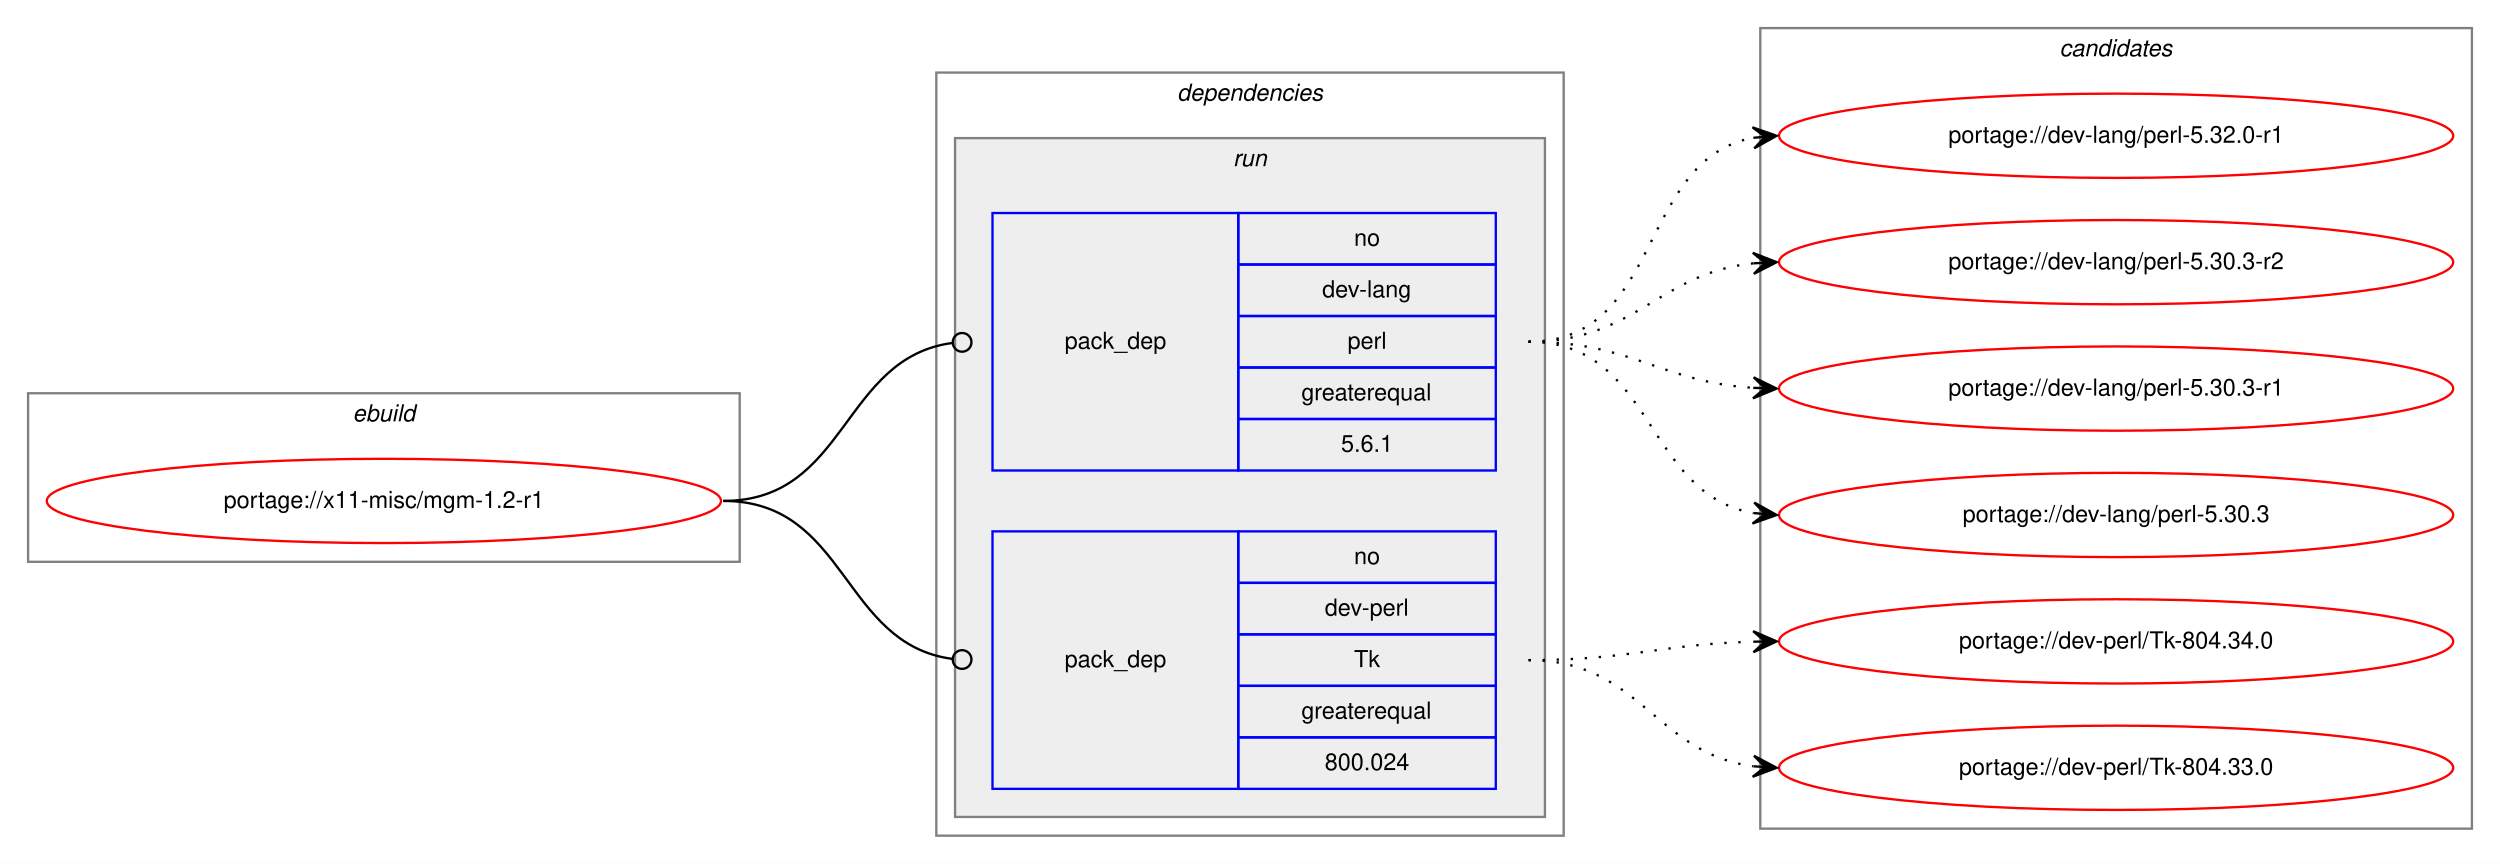
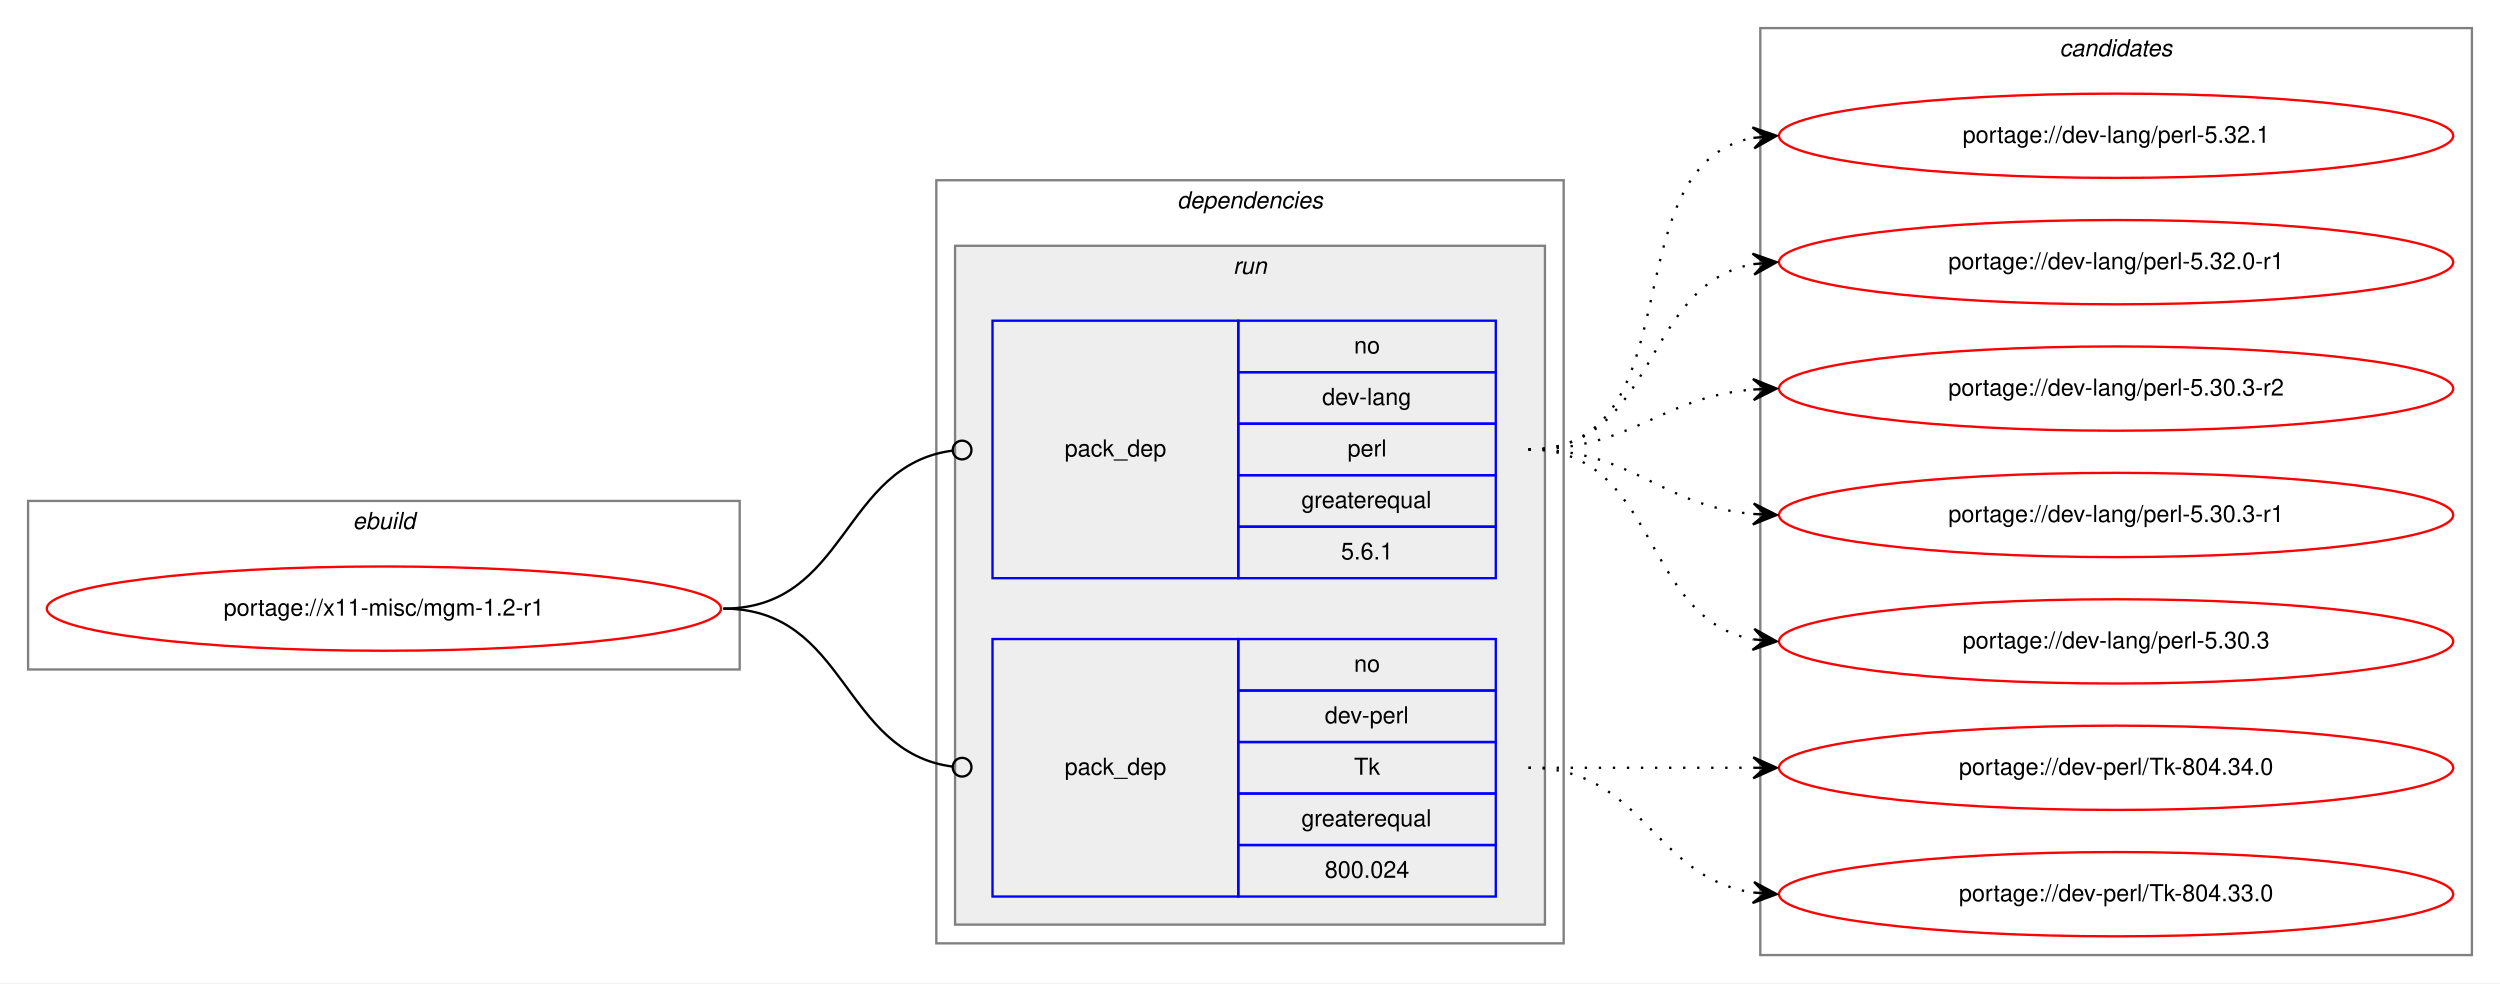
- <svg xmlns="http://www.w3.org/2000/svg" xmlns:xlink="http://www.w3.org/1999/xlink" width="1068pt" height="369pt" viewBox="0.00 0.00 1068.00 369.00">
-   <g id="graph0" class="graph" transform="scale(1 1) rotate(0) translate(4 365)">
-     <polygon fill="white" stroke="transparent" points="-4,4 -4,-365 1064,-365 1064,4 -4,4" />
+ <svg xmlns="http://www.w3.org/2000/svg" xmlns:xlink="http://www.w3.org/1999/xlink" width="1068pt" height="420pt" viewBox="0.00 0.00 1068.00 420.00">
+   <g id="graph0" class="graph" transform="scale(1 1) rotate(0) translate(4 416)">
+     <polygon fill="white" stroke="transparent" points="-4,4 -4,-416 1064,-416 1064,4 -4,4" />
    <g id="clust1" class="cluster">
-       <polygon fill="none" stroke="gray" points="8,-125 8,-197 312,-197 312,-125 8,-125" />
-       <text text-anchor="start" x="146.66" y="-185" font-family="Helvetica,sans-Serif" font-style="italic" font-size="10.00">ebuild</text>
+       <polygon fill="none" stroke="gray" points="8,-130 8,-202 312,-202 312,-130 8,-130" />
+       <text text-anchor="start" x="146.66" y="-190" font-family="Helvetica,sans-Serif" font-style="italic" font-size="10.00">ebuild</text>
    </g>
    <g id="clust2" class="cluster">
-       <polygon fill="none" stroke="gray" points="396,-8 396,-334 664,-334 664,-8 396,-8" />
-       <text text-anchor="start" x="498.88" y="-322" font-family="Helvetica,sans-Serif" font-style="italic" font-size="10.00">dependencies</text>
+       <polygon fill="none" stroke="gray" points="396,-13 396,-339 664,-339 664,-13 396,-13" />
+       <text text-anchor="start" x="498.88" y="-327" font-family="Helvetica,sans-Serif" font-style="italic" font-size="10.00">dependencies</text>
    </g>
    <g id="clust5" class="cluster">
-       <polygon fill="#eeeeee" stroke="gray" points="404,-16 404,-306 656,-306 656,-16 404,-16" />
-       <text text-anchor="start" x="522.78" y="-294" font-family="Helvetica,sans-Serif" font-style="italic" font-size="10.00">run</text>
+       <polygon fill="#eeeeee" stroke="gray" points="404,-21 404,-311 656,-311 656,-21 404,-21" />
+       <text text-anchor="start" x="522.78" y="-299" font-family="Helvetica,sans-Serif" font-style="italic" font-size="10.00">run</text>
    </g>
    <g id="clust8" class="cluster">
-       <polygon fill="none" stroke="gray" points="748,-11 748,-353 1052,-353 1052,-11 748,-11" />
-       <text text-anchor="start" x="875.82" y="-341" font-family="Helvetica,sans-Serif" font-style="italic" font-size="10.00">candidates</text>
+       <polygon fill="none" stroke="gray" points="748,-8 748,-404 1052,-404 1052,-8 748,-8" />
+       <text text-anchor="start" x="875.82" y="-392" font-family="Helvetica,sans-Serif" font-style="italic" font-size="10.00">candidates</text>
    </g>
    <g id="node1" class="node">
      <g id="a_node1">
        <a xlink:href="../x11-misc/mgm-1.2-r1.svg" xlink:title="portage://x11-misc/mgm-1.2-r1">
-           <ellipse fill="none" stroke="red" cx="160" cy="-151" rx="144" ry="18" />
-           <text text-anchor="middle" x="160" y="-148" font-family="Helvetica,sans-Serif" font-size="10.00">portage://x11-misc/mgm-1.2-r1</text>
+           <ellipse fill="none" stroke="red" cx="160" cy="-156" rx="144" ry="18" />
+           <text text-anchor="middle" x="160" y="-153" font-family="Helvetica,sans-Serif" font-size="10.00">portage://x11-misc/mgm-1.2-r1</text>
        </a>
      </g>
    </g>
    <g id="node2" class="node">
-       <polygon fill="none" stroke="blue" points="420,-164 420,-274 525,-274 525,-164 420,-164" />
-       <text text-anchor="start" x="450.82" y="-216" font-family="Helvetica,sans-Serif" font-size="10.00">pack_dep</text>
-       <polygon fill="none" stroke="blue" points="525,-252 525,-274 635,-274 635,-252 525,-252" />
-       <text text-anchor="start" x="574.44" y="-260" font-family="Helvetica,sans-Serif" font-size="10.00">no</text>
-       <polygon fill="none" stroke="blue" points="525,-230 525,-252 635,-252 635,-230 525,-230" />
-       <text text-anchor="start" x="560.83" y="-238" font-family="Helvetica,sans-Serif" font-size="10.00">dev-lang</text>
-       <polygon fill="none" stroke="blue" points="525,-208 525,-230 635,-230 635,-208 525,-208" />
-       <text text-anchor="start" x="571.67" y="-216" font-family="Helvetica,sans-Serif" font-size="10.00">perl</text>
-       <polygon fill="none" stroke="blue" points="525,-186 525,-208 635,-208 635,-186 525,-186" />
-       <text text-anchor="start" x="551.94" y="-194" font-family="Helvetica,sans-Serif" font-size="10.00">greaterequal</text>
-       <polygon fill="none" stroke="blue" points="525,-164 525,-186 635,-186 635,-164 525,-164" />
-       <text text-anchor="start" x="568.88" y="-172" font-family="Helvetica,sans-Serif" font-size="10.00">5.6.1</text>
+       <polygon fill="none" stroke="blue" points="420,-169 420,-279 525,-279 525,-169 420,-169" />
+       <text text-anchor="start" x="450.82" y="-221" font-family="Helvetica,sans-Serif" font-size="10.00">pack_dep</text>
+       <polygon fill="none" stroke="blue" points="525,-257 525,-279 635,-279 635,-257 525,-257" />
+       <text text-anchor="start" x="574.44" y="-265" font-family="Helvetica,sans-Serif" font-size="10.00">no</text>
+       <polygon fill="none" stroke="blue" points="525,-235 525,-257 635,-257 635,-235 525,-235" />
+       <text text-anchor="start" x="560.83" y="-243" font-family="Helvetica,sans-Serif" font-size="10.00">dev-lang</text>
+       <polygon fill="none" stroke="blue" points="525,-213 525,-235 635,-235 635,-213 525,-213" />
+       <text text-anchor="start" x="571.67" y="-221" font-family="Helvetica,sans-Serif" font-size="10.00">perl</text>
+       <polygon fill="none" stroke="blue" points="525,-191 525,-213 635,-213 635,-191 525,-191" />
+       <text text-anchor="start" x="551.94" y="-199" font-family="Helvetica,sans-Serif" font-size="10.00">greaterequal</text>
+       <polygon fill="none" stroke="blue" points="525,-169 525,-191 635,-191 635,-169 525,-169" />
+       <text text-anchor="start" x="568.88" y="-177" font-family="Helvetica,sans-Serif" font-size="10.00">5.6.1</text>
    </g>
    <g id="edge1" class="edge">
-       <path fill="none" stroke="black" d="M305,-151C358.13,-151 355.47,-212.27 402.94,-218.49" />
-       <ellipse fill="none" stroke="black" cx="407.01" cy="-218.75" rx="4" ry="4" />
+       <path fill="none" stroke="black" d="M305,-156C358.13,-156 355.47,-217.27 402.94,-223.49" />
+       <ellipse fill="none" stroke="black" cx="407.01" cy="-223.75" rx="4" ry="4" />
    </g>
    <g id="node3" class="node">
-       <polygon fill="none" stroke="blue" points="420,-28 420,-138 525,-138 525,-28 420,-28" />
-       <text text-anchor="start" x="450.82" y="-80" font-family="Helvetica,sans-Serif" font-size="10.00">pack_dep</text>
-       <polygon fill="none" stroke="blue" points="525,-116 525,-138 635,-138 635,-116 525,-116" />
-       <text text-anchor="start" x="574.44" y="-124" font-family="Helvetica,sans-Serif" font-size="10.00">no</text>
-       <polygon fill="none" stroke="blue" points="525,-94 525,-116 635,-116 635,-94 525,-94" />
-       <text text-anchor="start" x="561.94" y="-102" font-family="Helvetica,sans-Serif" font-size="10.00">dev-perl</text>
-       <polygon fill="none" stroke="blue" points="525,-72 525,-94 635,-94 635,-72 525,-72" />
-       <text text-anchor="start" x="574.45" y="-80" font-family="Helvetica,sans-Serif" font-size="10.00">Tk</text>
-       <polygon fill="none" stroke="blue" points="525,-50 525,-72 635,-72 635,-50 525,-50" />
-       <text text-anchor="start" x="551.94" y="-58" font-family="Helvetica,sans-Serif" font-size="10.00">greaterequal</text>
-       <polygon fill="none" stroke="blue" points="525,-28 525,-50 635,-50 635,-28 525,-28" />
-       <text text-anchor="start" x="561.93" y="-36" font-family="Helvetica,sans-Serif" font-size="10.00">800.024</text>
+       <polygon fill="none" stroke="blue" points="420,-33 420,-143 525,-143 525,-33 420,-33" />
+       <text text-anchor="start" x="450.82" y="-85" font-family="Helvetica,sans-Serif" font-size="10.00">pack_dep</text>
+       <polygon fill="none" stroke="blue" points="525,-121 525,-143 635,-143 635,-121 525,-121" />
+       <text text-anchor="start" x="574.44" y="-129" font-family="Helvetica,sans-Serif" font-size="10.00">no</text>
+       <polygon fill="none" stroke="blue" points="525,-99 525,-121 635,-121 635,-99 525,-99" />
+       <text text-anchor="start" x="561.94" y="-107" font-family="Helvetica,sans-Serif" font-size="10.00">dev-perl</text>
+       <polygon fill="none" stroke="blue" points="525,-77 525,-99 635,-99 635,-77 525,-77" />
+       <text text-anchor="start" x="574.45" y="-85" font-family="Helvetica,sans-Serif" font-size="10.00">Tk</text>
+       <polygon fill="none" stroke="blue" points="525,-55 525,-77 635,-77 635,-55 525,-55" />
+       <text text-anchor="start" x="551.94" y="-63" font-family="Helvetica,sans-Serif" font-size="10.00">greaterequal</text>
+       <polygon fill="none" stroke="blue" points="525,-33 525,-55 635,-55 635,-33 525,-33" />
+       <text text-anchor="start" x="561.93" y="-41" font-family="Helvetica,sans-Serif" font-size="10.00">800.024</text>
    </g>
    <g id="edge2" class="edge">
-       <path fill="none" stroke="black" d="M305,-151C358.13,-151 355.47,-89.73 402.94,-83.51" />
-       <ellipse fill="none" stroke="black" cx="407.01" cy="-83.25" rx="4" ry="4" />
+       <path fill="none" stroke="black" d="M305,-156C358.13,-156 355.47,-94.73 402.94,-88.51" />
+       <ellipse fill="none" stroke="black" cx="407.01" cy="-88.25" rx="4" ry="4" />
    </g>
    <g id="node4" class="node">
      <g id="a_node4">
-         <a xlink:href="../dev-lang/perl-5.32.0-r1.svg" xlink:title="portage://dev-lang/perl-5.32.0-r1">
-           <ellipse fill="none" stroke="red" cx="900" cy="-307" rx="144" ry="18" />
-           <text text-anchor="middle" x="900" y="-304" font-family="Helvetica,sans-Serif" font-size="10.00">portage://dev-lang/perl-5.32.0-r1</text>
+         <a xlink:href="../dev-lang/perl-5.32.1.svg" xlink:title="portage://dev-lang/perl-5.32.1">
+           <ellipse fill="none" stroke="red" cx="900" cy="-358" rx="144" ry="18" />
+           <text text-anchor="middle" x="900" y="-355" font-family="Helvetica,sans-Serif" font-size="10.00">portage://dev-lang/perl-5.32.1</text>
        </a>
      </g>
    </g>
    <g id="edge3" class="edge">
-       <path fill="none" stroke="black" stroke-dasharray="1,5" d="M649,-219C706.64,-219 695.43,-296.99 745.01,-306.13" />
-       <polygon fill="black" stroke="black" points="755,-307 744.65,-310.61 750.02,-306.57 745.04,-306.13 745.04,-306.13 745.04,-306.13 750.02,-306.57 745.43,-301.65 755,-307 755,-307" />
+       <path fill="none" stroke="black" stroke-dasharray="1,5" d="M649,-224C721.23,-224 683.25,-345.23 744.72,-357.07" />
+       <polygon fill="black" stroke="black" points="755,-358 744.64,-361.58 750.02,-357.55 745.04,-357.1 745.04,-357.1 745.04,-357.1 750.02,-357.55 745.44,-352.62 755,-358 755,-358" />
    </g>
    <g id="node5" class="node">
      <g id="a_node5">
-         <a xlink:href="../dev-lang/perl-5.30.3-r2.svg" xlink:title="portage://dev-lang/perl-5.30.3-r2">
-           <ellipse fill="none" stroke="red" cx="900" cy="-253" rx="144" ry="18" />
-           <text text-anchor="middle" x="900" y="-250" font-family="Helvetica,sans-Serif" font-size="10.00">portage://dev-lang/perl-5.30.3-r2</text>
+         <a xlink:href="../dev-lang/perl-5.32.0-r1.svg" xlink:title="portage://dev-lang/perl-5.32.0-r1">
+           <ellipse fill="none" stroke="red" cx="900" cy="-304" rx="144" ry="18" />
+           <text text-anchor="middle" x="900" y="-301" font-family="Helvetica,sans-Serif" font-size="10.00">portage://dev-lang/perl-5.32.0-r1</text>
        </a>
      </g>
    </g>
    <g id="edge4" class="edge">
-       <path fill="none" stroke="black" stroke-dasharray="1,5" d="M649,-219C694.9,-219 704.28,-248.26 744.91,-252.49" />
-       <polygon fill="black" stroke="black" points="755,-253 744.79,-256.99 750.01,-252.75 745.01,-252.5 745.01,-252.5 745.01,-252.5 750.01,-252.75 745.24,-248 755,-253 755,-253" />
+       <path fill="none" stroke="black" stroke-dasharray="1,5" d="M649,-224C704.45,-224 697.18,-294.61 745.03,-303.16" />
+       <polygon fill="black" stroke="black" points="755,-304 744.66,-307.64 750.02,-303.58 745.04,-303.16 745.04,-303.16 745.04,-303.16 750.02,-303.58 745.42,-298.67 755,-304 755,-304" />
    </g>
    <g id="node6" class="node">
      <g id="a_node6">
-         <a xlink:href="../dev-lang/perl-5.30.3-r1.svg" xlink:title="portage://dev-lang/perl-5.30.3-r1">
-           <ellipse fill="none" stroke="red" cx="900" cy="-199" rx="144" ry="18" />
-           <text text-anchor="middle" x="900" y="-196" font-family="Helvetica,sans-Serif" font-size="10.00">portage://dev-lang/perl-5.30.3-r1</text>
+         <a xlink:href="../dev-lang/perl-5.30.3-r2.svg" xlink:title="portage://dev-lang/perl-5.30.3-r2">
+           <ellipse fill="none" stroke="red" cx="900" cy="-250" rx="144" ry="18" />
+           <text text-anchor="middle" x="900" y="-247" font-family="Helvetica,sans-Serif" font-size="10.00">portage://dev-lang/perl-5.30.3-r2</text>
        </a>
      </g>
    </g>
    <g id="edge5" class="edge">
-       <path fill="none" stroke="black" stroke-dasharray="1,5" d="M649,-219C693.38,-219 705.35,-201.86 744.92,-199.31" />
-       <polygon fill="black" stroke="black" points="755,-199 745.15,-203.81 750,-199.16 745,-199.31 745,-199.31 745,-199.31 750,-199.16 744.86,-194.81 755,-199 755,-199" />
+       <path fill="none" stroke="black" stroke-dasharray="1,5" d="M649,-224C693.91,-224 704.94,-246.28 744.82,-249.59" />
+       <polygon fill="black" stroke="black" points="755,-250 744.83,-254.1 750,-249.8 745.01,-249.6 745.01,-249.6 745.01,-249.6 750,-249.8 745.19,-245.1 755,-250 755,-250" />
    </g>
    <g id="node7" class="node">
      <g id="a_node7">
-         <a xlink:href="../dev-lang/perl-5.30.3.svg" xlink:title="portage://dev-lang/perl-5.30.3">
-           <ellipse fill="none" stroke="red" cx="900" cy="-145" rx="144" ry="18" />
-           <text text-anchor="middle" x="900" y="-142" font-family="Helvetica,sans-Serif" font-size="10.00">portage://dev-lang/perl-5.30.3</text>
+         <a xlink:href="../dev-lang/perl-5.30.3-r1.svg" xlink:title="portage://dev-lang/perl-5.30.3-r1">
+           <ellipse fill="none" stroke="red" cx="900" cy="-196" rx="144" ry="18" />
+           <text text-anchor="middle" x="900" y="-193" font-family="Helvetica,sans-Serif" font-size="10.00">portage://dev-lang/perl-5.30.3-r1</text>
        </a>
      </g>
    </g>
    <g id="edge6" class="edge">
-       <path fill="none" stroke="black" stroke-dasharray="1,5" d="M649,-219C702.86,-219 698.4,-153.96 744.97,-145.83" />
-       <polygon fill="black" stroke="black" points="755,-145 745.41,-150.31 750.02,-145.41 745.03,-145.83 745.03,-145.83 745.03,-145.83 750.02,-145.41 744.66,-141.34 755,-145 755,-145" />
+       <path fill="none" stroke="black" stroke-dasharray="1,5" d="M649,-224C694.11,-224 704.78,-200 744.78,-196.44" />
+       <polygon fill="black" stroke="black" points="755,-196 745.2,-200.93 750,-196.22 745.01,-196.43 745.01,-196.43 745.01,-196.43 750,-196.22 744.82,-191.93 755,-196 755,-196" />
    </g>
    <g id="node8" class="node">
      <g id="a_node8">
-         <a xlink:href="../dev-perl/Tk-804.34.0.svg" xlink:title="portage://dev-perl/Tk-804.34.0">
-           <ellipse fill="none" stroke="red" cx="900" cy="-91" rx="144" ry="18" />
-           <text text-anchor="middle" x="900" y="-88" font-family="Helvetica,sans-Serif" font-size="10.00">portage://dev-perl/Tk-804.34.0</text>
+         <a xlink:href="../dev-lang/perl-5.30.3.svg" xlink:title="portage://dev-lang/perl-5.30.3">
+           <ellipse fill="none" stroke="red" cx="900" cy="-142" rx="144" ry="18" />
+           <text text-anchor="middle" x="900" y="-139" font-family="Helvetica,sans-Serif" font-size="10.00">portage://dev-lang/perl-5.30.3</text>
        </a>
      </g>
    </g>
    <g id="edge7" class="edge">
-       <path fill="none" stroke="black" stroke-dasharray="1,5" d="M649,-83C692.55,-83 705.74,-89.8 744.55,-90.86" />
-       <polygon fill="black" stroke="black" points="755,-91 744.94,-95.37 750,-90.93 745,-90.87 745,-90.87 745,-90.87 750,-90.93 745.06,-86.37 755,-91 755,-91" />
+       <path fill="none" stroke="black" stroke-dasharray="1,5" d="M649,-224C704.96,-224 696.76,-151.63 744.95,-142.87" />
+       <polygon fill="black" stroke="black" points="755,-142 745.42,-147.34 750.02,-142.43 745.04,-142.86 745.04,-142.86 745.04,-142.86 750.02,-142.43 744.65,-138.37 755,-142 755,-142" />
    </g>
    <g id="node9" class="node">
      <g id="a_node9">
-         <a xlink:href="../dev-perl/Tk-804.33.0.svg" xlink:title="portage://dev-perl/Tk-804.33.0">
-           <ellipse fill="none" stroke="red" cx="900" cy="-37" rx="144" ry="18" />
-           <text text-anchor="middle" x="900" y="-34" font-family="Helvetica,sans-Serif" font-size="10.00">portage://dev-perl/Tk-804.33.0</text>
+         <a xlink:href="../dev-perl/Tk-804.34.0.svg" xlink:title="portage://dev-perl/Tk-804.34.0">
+           <ellipse fill="none" stroke="red" cx="900" cy="-88" rx="144" ry="18" />
+           <text text-anchor="middle" x="900" y="-85" font-family="Helvetica,sans-Serif" font-size="10.00">portage://dev-perl/Tk-804.34.0</text>
        </a>
      </g>
    </g>
    <g id="edge8" class="edge">
-       <path fill="none" stroke="black" stroke-dasharray="1,5" d="M649,-83C696.74,-83 702.94,-43.24 744.85,-37.65" />
-       <polygon fill="black" stroke="black" points="755,-37 745.31,-42.13 750.01,-37.32 745.02,-37.64 745.02,-37.64 745.02,-37.64 750.01,-37.32 744.73,-33.15 755,-37 755,-37" />
+       <path fill="none" stroke="black" stroke-dasharray="1,5" d="M649,-88C692.43,-88 705.83,-88 744.57,-88" />
+       <polygon fill="black" stroke="black" points="755,-88 745,-92.5 750,-88 745,-88 745,-88 745,-88 750,-88 745,-83.5 755,-88 755,-88" />
+     </g>
+     <g id="node10" class="node">
+       <g id="a_node10">
+         <a xlink:href="../dev-perl/Tk-804.33.0.svg" xlink:title="portage://dev-perl/Tk-804.33.0">
+           <ellipse fill="none" stroke="red" cx="900" cy="-34" rx="144" ry="18" />
+           <text text-anchor="middle" x="900" y="-31" font-family="Helvetica,sans-Serif" font-size="10.00">portage://dev-perl/Tk-804.33.0</text>
+         </a>
+       </g>
+     </g>
+     <g id="edge9" class="edge">
+       <path fill="none" stroke="black" stroke-dasharray="1,5" d="M649,-88C698.26,-88 701.85,-41.13 744.86,-34.72" />
+       <polygon fill="black" stroke="black" points="755,-34 745.35,-39.2 750.01,-34.36 745.03,-34.71 745.03,-34.71 745.03,-34.71 750.01,-34.36 744.71,-30.22 755,-34 755,-34" />
    </g>
  </g>
</svg>
